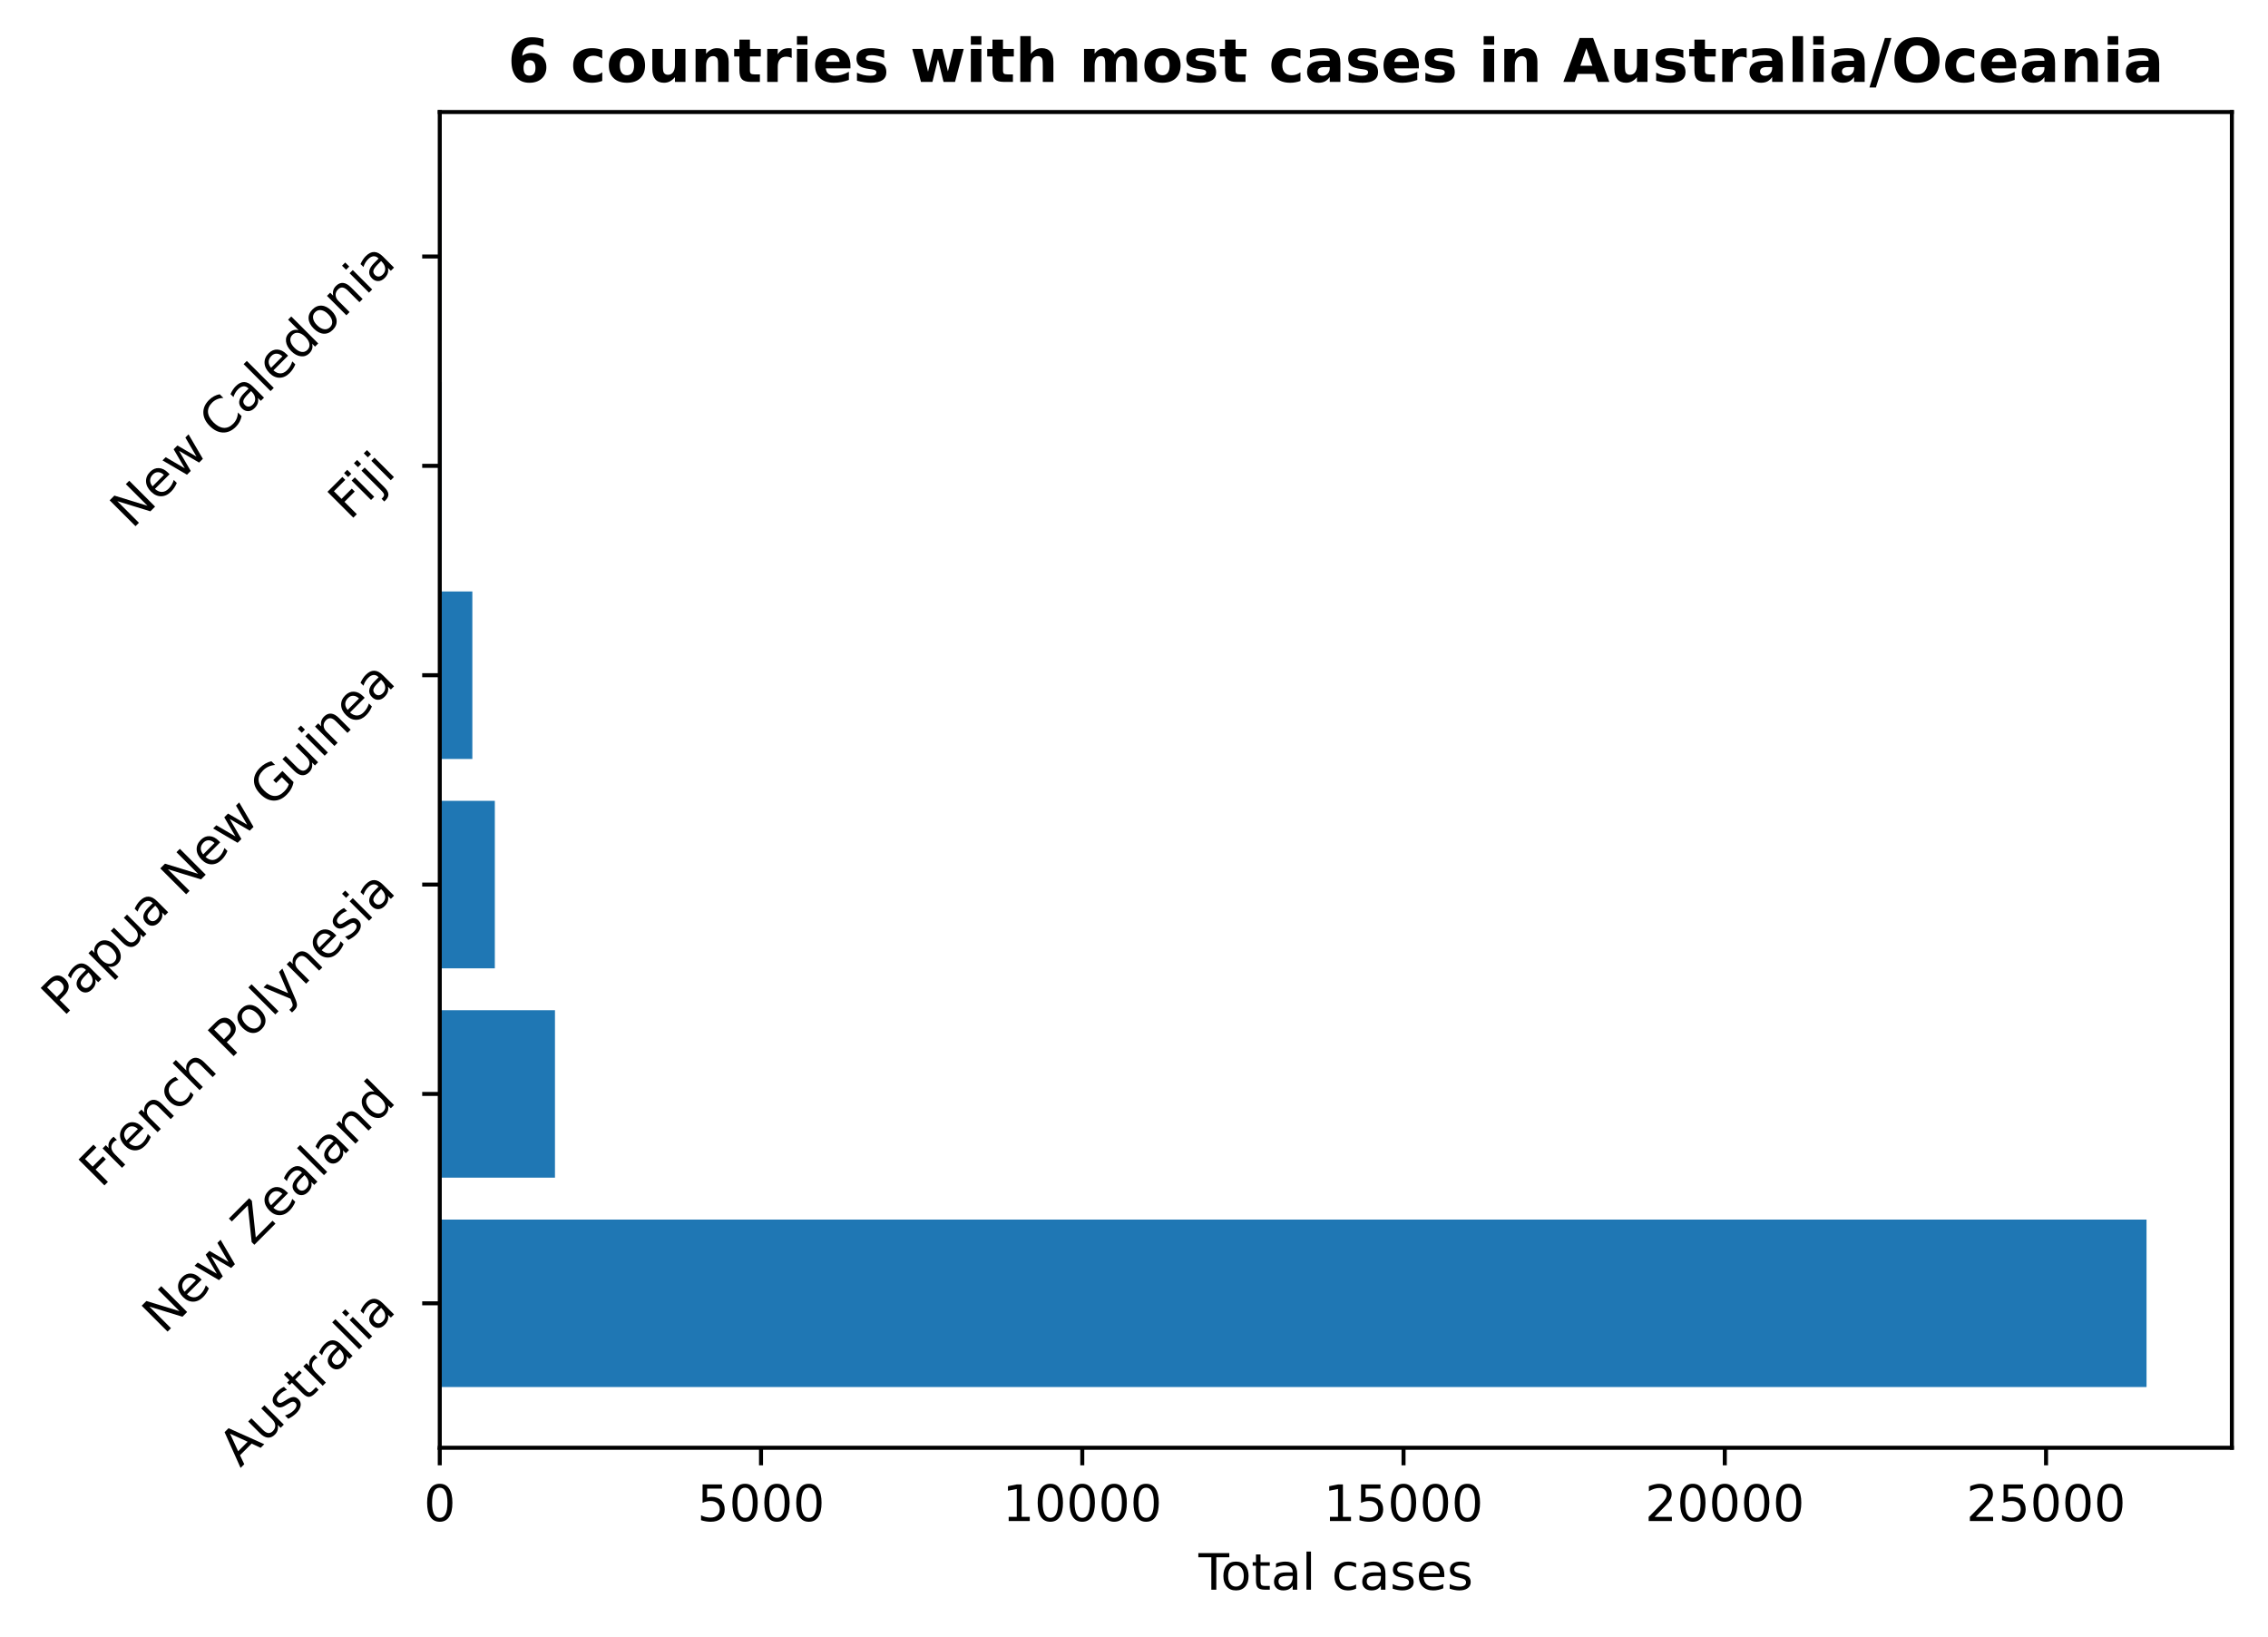
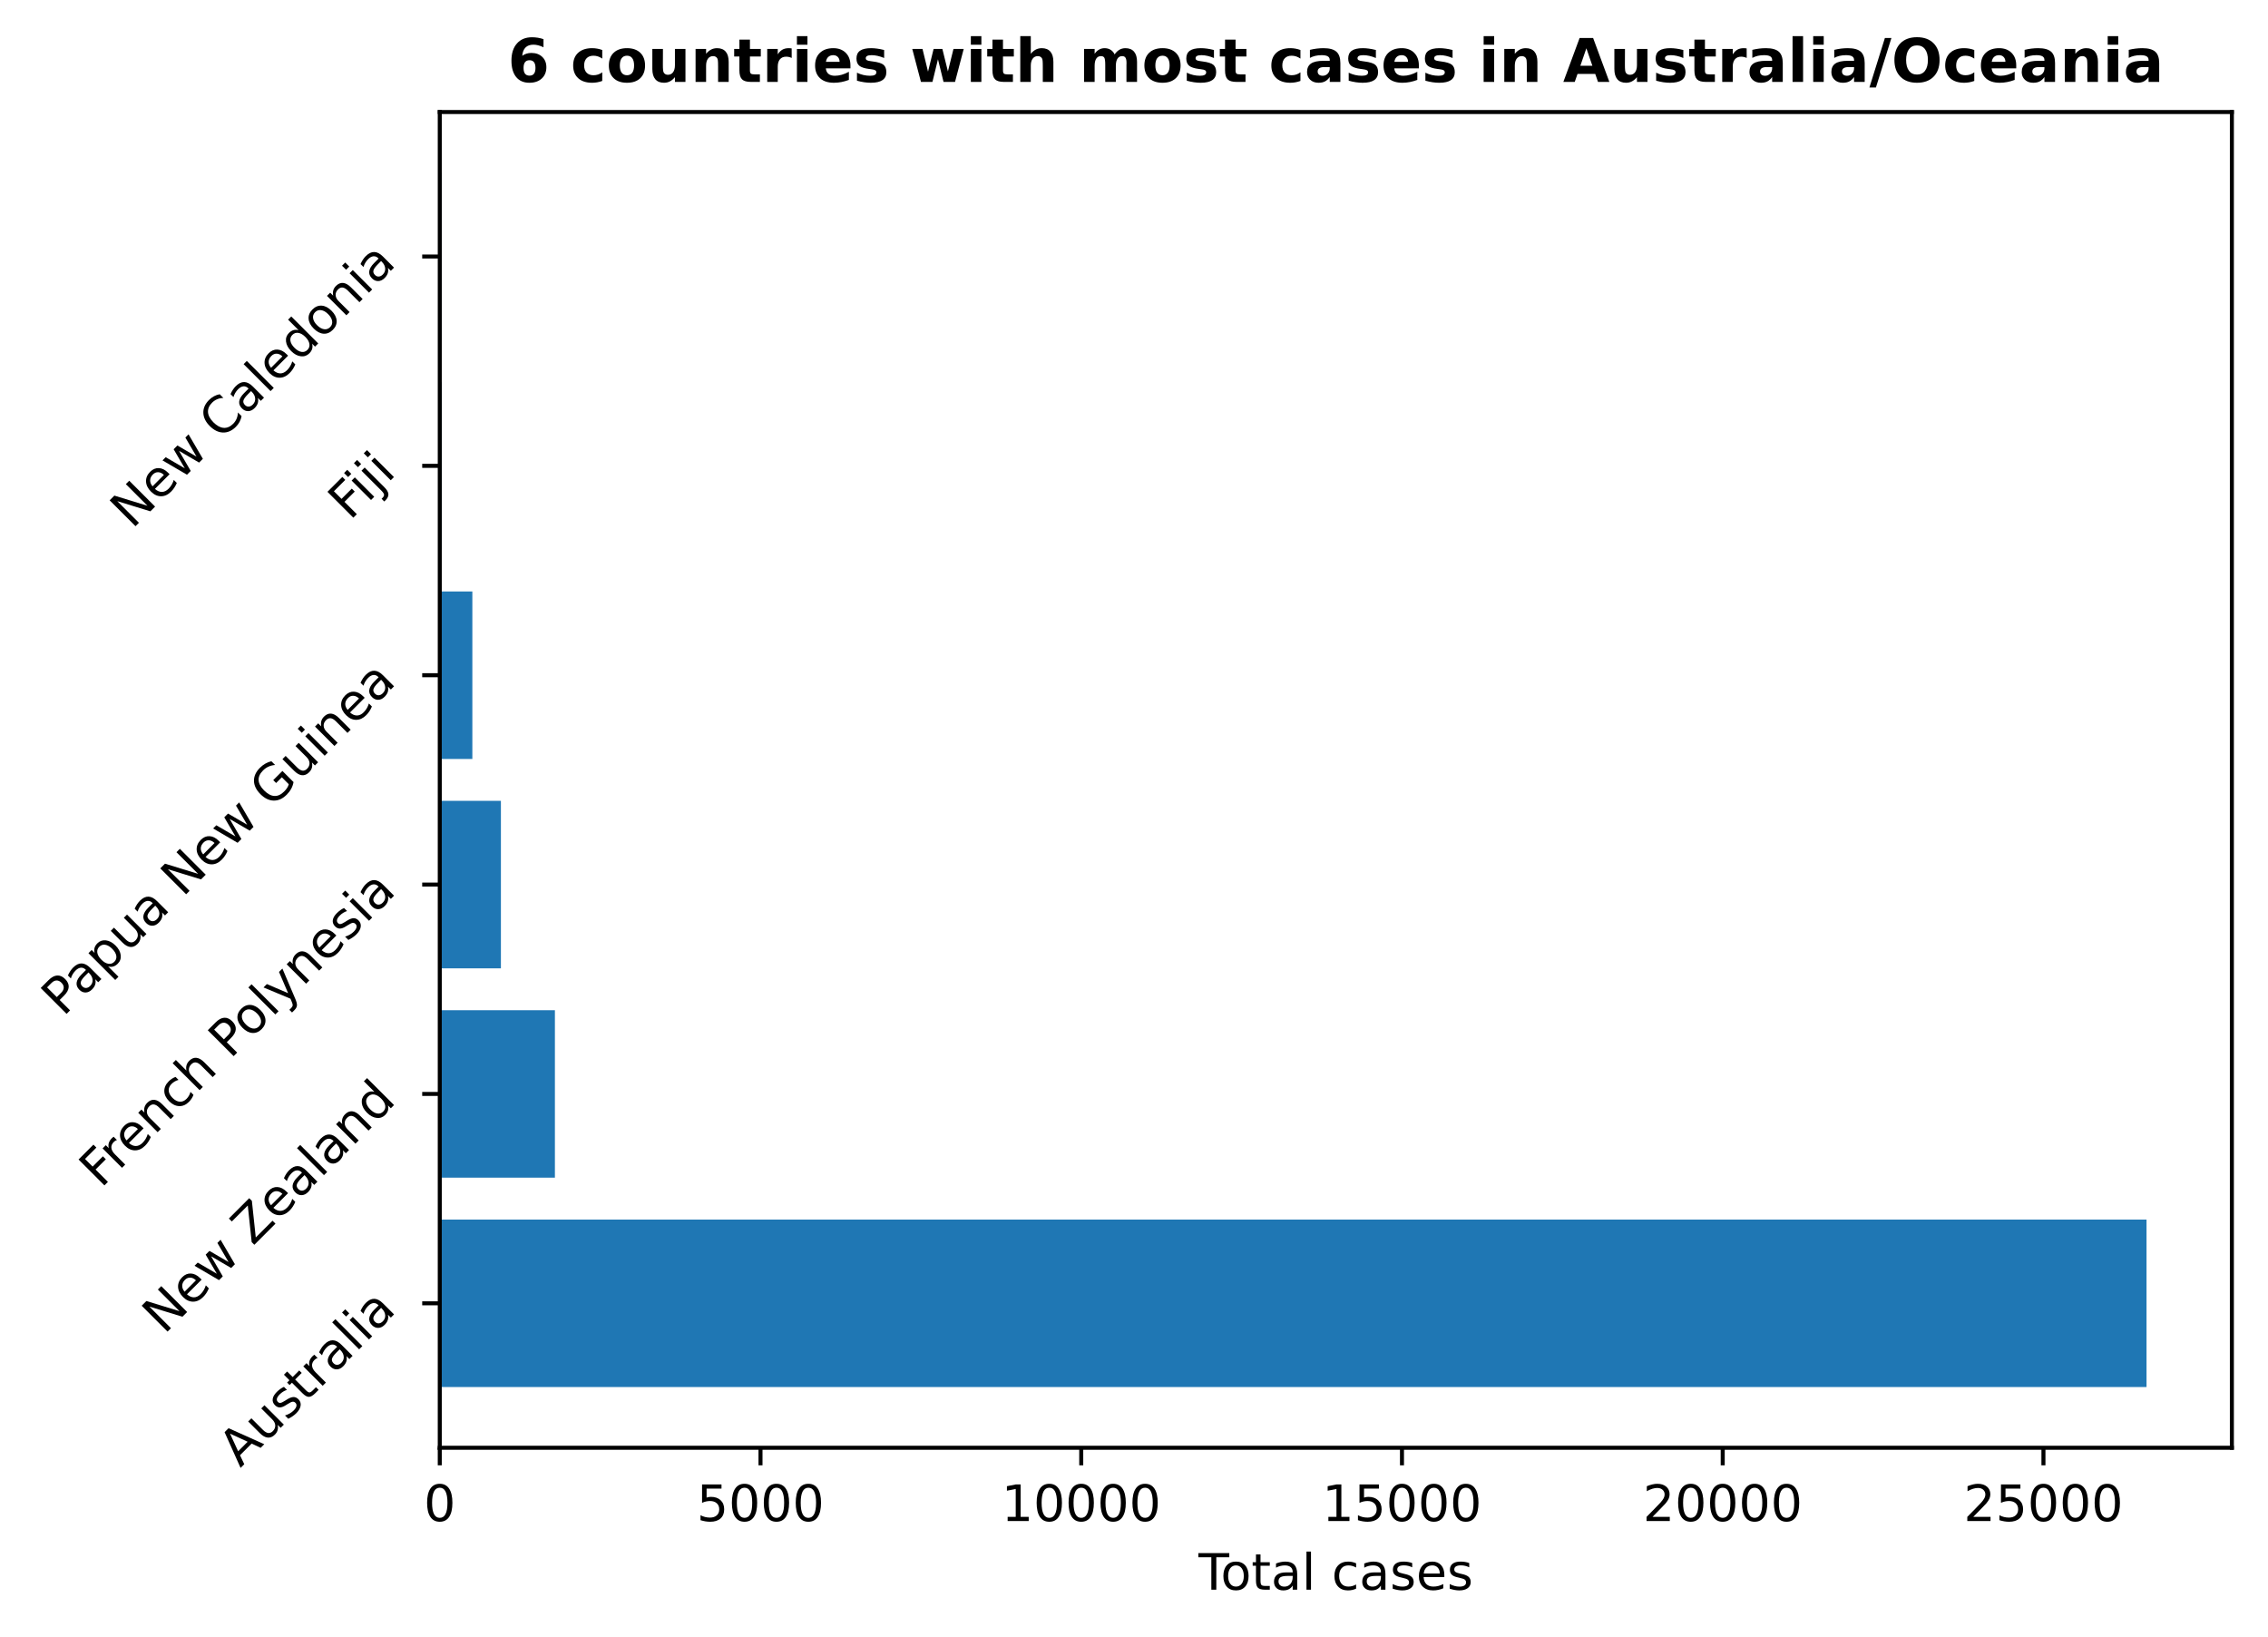
<svg xmlns="http://www.w3.org/2000/svg" xmlns:xlink="http://www.w3.org/1999/xlink" height="325.986pt" version="1.1" viewBox="0 0 451.954 325.986" width="451.954pt">
  <defs>
    <style type="text/css">
*{stroke-linecap:butt;stroke-linejoin:round;}
  </style>
  </defs>
  <g id="figure_1">
    <g id="patch_1">
      <path d="M 0 325.986  L 451.954 325.986  L 451.954 0  L 0 0  z " style="fill:none;" />
    </g>
    <g id="axes_1">
      <g id="patch_2">
        <path d="M 87.634 288.43  L 444.754 288.43  L 444.754 22.318  L 87.634 22.318  z " style="fill:none;" />
      </g>
      <g id="patch_3">
-         <path clip-path="url(#pef61a2a5dd)" d="M 87.634 276.334  L 427.748 276.334  L 427.748 242.966  L 87.634 242.966  z " style="fill:#1f77b4;" />
+         <path clip-path="url(#p24b1e663c4)" d="M 87.634 276.334  L 427.748 276.334  L 427.748 242.966  L 87.634 242.966  z " style="fill:#1f77b4;" />
      </g>
      <g id="patch_4">
-         <path clip-path="url(#pef61a2a5dd)" d="M 87.634 234.624  L 110.591 234.624  L 110.591 201.256  L 87.634 201.256  z " style="fill:#1f77b4;" />
+         <path clip-path="url(#p24b1e663c4)" d="M 87.634 234.624  L 110.579 234.624  L 110.579 201.256  L 87.634 201.256  z " style="fill:#1f77b4;" />
      </g>
      <g id="patch_5">
-         <path clip-path="url(#pef61a2a5dd)" d="M 87.634 192.913  L 98.607 192.913  L 98.607 159.545  L 87.634 159.545  z " style="fill:#1f77b4;" />
+         <path clip-path="url(#p24b1e663c4)" d="M 87.634 192.913  L 99.816 192.913  L 99.816 159.545  L 87.634 159.545  z " style="fill:#1f77b4;" />
      </g>
      <g id="patch_6">
-         <path clip-path="url(#pef61a2a5dd)" d="M 87.634 151.203  L 94.126 151.203  L 94.126 117.835  L 87.634 117.835  z " style="fill:#1f77b4;" />
+         <path clip-path="url(#p24b1e663c4)" d="M 87.634 151.203  L 94.128 151.203  L 94.128 117.835  L 87.634 117.835  z " style="fill:#1f77b4;" />
      </g>
      <g id="patch_7">
-         <path clip-path="url(#pef61a2a5dd)" d="M 87.634 109.493  L 88.044 109.493  L 88.044 76.124  L 87.634 76.124  z " style="fill:#1f77b4;" />
+         <path clip-path="url(#p24b1e663c4)" d="M 87.634 109.493  L 88.043 109.493  L 88.043 76.124  L 87.634 76.124  z " style="fill:#1f77b4;" />
      </g>
      <g id="patch_8">
-         <path clip-path="url(#pef61a2a5dd)" d="M 87.634 67.782  L 87.967 67.782  L 87.967 34.414  L 87.634 34.414  z " style="fill:#1f77b4;" />
+         <path clip-path="url(#p24b1e663c4)" d="M 87.634 67.782  L 87.966 67.782  L 87.966 34.414  L 87.634 34.414  z " style="fill:#1f77b4;" />
      </g>
      <g id="matplotlib.axis_1">
        <g id="xtick_1">
          <g id="line2d_1">
            <defs>
-               <path d="M 0 0  L 0 3.5  " id="mb6546ae138" style="stroke:#000000;stroke-width:0.8;" />
-             </defs>
-             <g>
-               <use style="stroke:#000000;stroke-width:0.8;" x="87.634" xlink:href="#mb6546ae138" y="288.43" />
+               <path d="M 0 0  L 0 3.5  " id="mec5b5872e5" style="stroke:#000000;stroke-width:0.8;" />
+             </defs>
+             <g>
+               <use style="stroke:#000000;stroke-width:0.8;" x="87.634" xlink:href="#mec5b5872e5" y="288.43" />
            </g>
          </g>
          <g id="text_1">
            <defs>
              <path d="M 31.781 66.406  Q 24.172 66.406 20.328 58.906  Q 16.5 51.422 16.5 36.375  Q 16.5 21.391 20.328 13.891  Q 24.172 6.391 31.781 6.391  Q 39.453 6.391 43.281 13.891  Q 47.125 21.391 47.125 36.375  Q 47.125 51.422 43.281 58.906  Q 39.453 66.406 31.781 66.406  z M 31.781 74.219  Q 44.047 74.219 50.516 64.516  Q 56.984 54.828 56.984 36.375  Q 56.984 17.969 50.516 8.266  Q 44.047 -1.422 31.781 -1.422  Q 19.531 -1.422 13.062 8.266  Q 6.594 17.969 6.594 36.375  Q 6.594 54.828 13.062 64.516  Q 19.531 74.219 31.781 74.219  z " id="DejaVuSans-48" />
            </defs>
            <g transform="translate(84.45289 303.0286)scale(0.1 -0.1)">
              <use xlink:href="#DejaVuSans-48" />
            </g>
          </g>
        </g>
        <g id="xtick_2">
          <g id="line2d_2">
            <g>
-               <use style="stroke:#000000;stroke-width:0.8;" x="151.652" xlink:href="#mb6546ae138" y="288.43" />
+               <use style="stroke:#000000;stroke-width:0.8;" x="151.549" xlink:href="#mec5b5872e5" y="288.43" />
            </g>
          </g>
          <g id="text_2">
            <defs>
              <path d="M 10.797 72.906  L 49.516 72.906  L 49.516 64.594  L 19.828 64.594  L 19.828 46.734  Q 21.969 47.469 24.109 47.828  Q 26.266 48.188 28.422 48.188  Q 40.625 48.188 47.75 41.5  Q 54.891 34.812 54.891 23.391  Q 54.891 11.625 47.562 5.094  Q 40.234 -1.422 26.906 -1.422  Q 22.312 -1.422 17.547 -0.641  Q 12.797 0.141 7.719 1.703  L 7.719 11.625  Q 12.109 9.234 16.797 8.062  Q 21.484 6.891 26.703 6.891  Q 35.156 6.891 40.078 11.328  Q 45.016 15.766 45.016 23.391  Q 45.016 31 40.078 35.438  Q 35.156 39.891 26.703 39.891  Q 22.75 39.891 18.812 39.016  Q 14.891 38.141 10.797 36.281  z " id="DejaVuSans-53" />
            </defs>
-             <g transform="translate(138.927 303.0286)scale(0.1 -0.1)">
+             <g transform="translate(138.8236 303.0286)scale(0.1 -0.1)">
              <use xlink:href="#DejaVuSans-53" />
              <use x="63.623" xlink:href="#DejaVuSans-48" />
              <use x="127.246" xlink:href="#DejaVuSans-48" />
              <use x="190.869" xlink:href="#DejaVuSans-48" />
            </g>
          </g>
        </g>
        <g id="xtick_3">
          <g id="line2d_3">
            <g>
-               <use style="stroke:#000000;stroke-width:0.8;" x="215.67" xlink:href="#mb6546ae138" y="288.43" />
+               <use style="stroke:#000000;stroke-width:0.8;" x="215.463" xlink:href="#mec5b5872e5" y="288.43" />
            </g>
          </g>
          <g id="text_3">
            <defs>
              <path d="M 12.406 8.297  L 28.516 8.297  L 28.516 63.922  L 10.984 60.406  L 10.984 69.391  L 28.422 72.906  L 38.281 72.906  L 38.281 8.297  L 54.391 8.297  L 54.391 0  L 12.406 0  z " id="DejaVuSans-49" />
            </defs>
-             <g transform="translate(199.7637 303.0286)scale(0.1 -0.1)">
+             <g transform="translate(199.5568 303.0286)scale(0.1 -0.1)">
              <use xlink:href="#DejaVuSans-49" />
              <use x="63.623" xlink:href="#DejaVuSans-48" />
              <use x="127.246" xlink:href="#DejaVuSans-48" />
              <use x="190.869" xlink:href="#DejaVuSans-48" />
              <use x="254.492" xlink:href="#DejaVuSans-48" />
            </g>
          </g>
        </g>
        <g id="xtick_4">
          <g id="line2d_4">
            <g>
-               <use style="stroke:#000000;stroke-width:0.8;" x="279.688" xlink:href="#mb6546ae138" y="288.43" />
+               <use style="stroke:#000000;stroke-width:0.8;" x="279.377" xlink:href="#mec5b5872e5" y="288.43" />
            </g>
          </g>
          <g id="text_4">
-             <g transform="translate(263.7816 303.0286)scale(0.1 -0.1)">
+             <g transform="translate(263.4712 303.0286)scale(0.1 -0.1)">
              <use xlink:href="#DejaVuSans-49" />
              <use x="63.623" xlink:href="#DejaVuSans-53" />
              <use x="127.246" xlink:href="#DejaVuSans-48" />
              <use x="190.869" xlink:href="#DejaVuSans-48" />
              <use x="254.492" xlink:href="#DejaVuSans-48" />
            </g>
          </g>
        </g>
        <g id="xtick_5">
          <g id="line2d_5">
            <g>
-               <use style="stroke:#000000;stroke-width:0.8;" x="343.706" xlink:href="#mb6546ae138" y="288.43" />
+               <use style="stroke:#000000;stroke-width:0.8;" x="343.292" xlink:href="#mec5b5872e5" y="288.43" />
            </g>
          </g>
          <g id="text_5">
            <defs>
              <path d="M 19.188 8.297  L 53.609 8.297  L 53.609 0  L 7.328 0  L 7.328 8.297  Q 12.938 14.109 22.625 23.891  Q 32.328 33.688 34.812 36.531  Q 39.547 41.844 41.422 45.531  Q 43.312 49.219 43.312 52.781  Q 43.312 58.594 39.234 62.25  Q 35.156 65.922 28.609 65.922  Q 23.969 65.922 18.812 64.312  Q 13.672 62.703 7.812 59.422  L 7.812 69.391  Q 13.766 71.781 18.938 73  Q 24.125 74.219 28.422 74.219  Q 39.75 74.219 46.484 68.547  Q 53.219 62.891 53.219 53.422  Q 53.219 48.922 51.531 44.891  Q 49.859 40.875 45.406 35.406  Q 44.188 33.984 37.641 27.219  Q 31.109 20.453 19.188 8.297  z " id="DejaVuSans-50" />
            </defs>
-             <g transform="translate(327.7995 303.0286)scale(0.1 -0.1)">
+             <g transform="translate(327.3856 303.0286)scale(0.1 -0.1)">
              <use xlink:href="#DejaVuSans-50" />
              <use x="63.623" xlink:href="#DejaVuSans-48" />
              <use x="127.246" xlink:href="#DejaVuSans-48" />
              <use x="190.869" xlink:href="#DejaVuSans-48" />
              <use x="254.492" xlink:href="#DejaVuSans-48" />
            </g>
          </g>
        </g>
        <g id="xtick_6">
          <g id="line2d_6">
            <g>
-               <use style="stroke:#000000;stroke-width:0.8;" x="407.724" xlink:href="#mb6546ae138" y="288.43" />
+               <use style="stroke:#000000;stroke-width:0.8;" x="407.206" xlink:href="#mec5b5872e5" y="288.43" />
            </g>
          </g>
          <g id="text_6">
-             <g transform="translate(391.8174 303.0286)scale(0.1 -0.1)">
+             <g transform="translate(391.3001 303.0286)scale(0.1 -0.1)">
              <use xlink:href="#DejaVuSans-50" />
              <use x="63.623" xlink:href="#DejaVuSans-53" />
              <use x="127.246" xlink:href="#DejaVuSans-48" />
              <use x="190.869" xlink:href="#DejaVuSans-48" />
              <use x="254.492" xlink:href="#DejaVuSans-48" />
            </g>
          </g>
        </g>
        <g id="text_7">
          <defs>
            <path d="M -0.297 72.906  L 61.375 72.906  L 61.375 64.594  L 35.5 64.594  L 35.5 0  L 25.594 0  L 25.594 64.594  L -0.297 64.594  z " id="DejaVuSans-84" />
            <path d="M 30.609 48.391  Q 23.391 48.391 19.188 42.75  Q 14.984 37.109 14.984 27.297  Q 14.984 17.484 19.156 11.844  Q 23.344 6.203 30.609 6.203  Q 37.797 6.203 41.984 11.859  Q 46.188 17.531 46.188 27.297  Q 46.188 37.016 41.984 42.703  Q 37.797 48.391 30.609 48.391  z M 30.609 56  Q 42.328 56 49.016 48.375  Q 55.719 40.766 55.719 27.297  Q 55.719 13.875 49.016 6.219  Q 42.328 -1.422 30.609 -1.422  Q 18.844 -1.422 12.172 6.219  Q 5.516 13.875 5.516 27.297  Q 5.516 40.766 12.172 48.375  Q 18.844 56 30.609 56  z " id="DejaVuSans-111" />
            <path d="M 18.312 70.219  L 18.312 54.688  L 36.812 54.688  L 36.812 47.703  L 18.312 47.703  L 18.312 18.016  Q 18.312 11.328 20.141 9.422  Q 21.969 7.516 27.594 7.516  L 36.812 7.516  L 36.812 0  L 27.594 0  Q 17.188 0 13.234 3.875  Q 9.281 7.766 9.281 18.016  L 9.281 47.703  L 2.688 47.703  L 2.688 54.688  L 9.281 54.688  L 9.281 70.219  z " id="DejaVuSans-116" />
            <path d="M 34.281 27.484  Q 23.391 27.484 19.188 25  Q 14.984 22.516 14.984 16.5  Q 14.984 11.719 18.141 8.906  Q 21.297 6.109 26.703 6.109  Q 34.188 6.109 38.703 11.406  Q 43.219 16.703 43.219 25.484  L 43.219 27.484  z M 52.203 31.203  L 52.203 0  L 43.219 0  L 43.219 8.297  Q 40.141 3.328 35.547 0.953  Q 30.953 -1.422 24.312 -1.422  Q 15.922 -1.422 10.953 3.297  Q 6 8.016 6 15.922  Q 6 25.141 12.172 29.828  Q 18.359 34.516 30.609 34.516  L 43.219 34.516  L 43.219 35.406  Q 43.219 41.609 39.141 45  Q 35.062 48.391 27.688 48.391  Q 23 48.391 18.547 47.266  Q 14.109 46.141 10.016 43.891  L 10.016 52.203  Q 14.938 54.109 19.578 55.047  Q 24.219 56 28.609 56  Q 40.484 56 46.344 49.844  Q 52.203 43.703 52.203 31.203  z " id="DejaVuSans-97" />
            <path d="M 9.422 75.984  L 18.406 75.984  L 18.406 0  L 9.422 0  z " id="DejaVuSans-108" />
            <path id="DejaVuSans-32" />
            <path d="M 48.781 52.594  L 48.781 44.188  Q 44.969 46.297 41.141 47.344  Q 37.312 48.391 33.406 48.391  Q 24.656 48.391 19.812 42.844  Q 14.984 37.312 14.984 27.297  Q 14.984 17.281 19.812 11.734  Q 24.656 6.203 33.406 6.203  Q 37.312 6.203 41.141 7.25  Q 44.969 8.297 48.781 10.406  L 48.781 2.094  Q 45.016 0.344 40.984 -0.531  Q 36.969 -1.422 32.422 -1.422  Q 20.062 -1.422 12.781 6.344  Q 5.516 14.109 5.516 27.297  Q 5.516 40.672 12.859 48.328  Q 20.219 56 33.016 56  Q 37.156 56 41.109 55.141  Q 45.062 54.297 48.781 52.594  z " id="DejaVuSans-99" />
            <path d="M 44.281 53.078  L 44.281 44.578  Q 40.484 46.531 36.375 47.5  Q 32.281 48.484 27.875 48.484  Q 21.188 48.484 17.844 46.438  Q 14.5 44.391 14.5 40.281  Q 14.5 37.156 16.891 35.375  Q 19.281 33.594 26.516 31.984  L 29.594 31.297  Q 39.156 29.25 43.188 25.516  Q 47.219 21.781 47.219 15.094  Q 47.219 7.469 41.188 3.016  Q 35.156 -1.422 24.609 -1.422  Q 20.219 -1.422 15.453 -0.562  Q 10.688 0.297 5.422 2  L 5.422 11.281  Q 10.406 8.688 15.234 7.391  Q 20.062 6.109 24.812 6.109  Q 31.156 6.109 34.562 8.281  Q 37.984 10.453 37.984 14.406  Q 37.984 18.062 35.516 20.016  Q 33.062 21.969 24.703 23.781  L 21.578 24.516  Q 13.234 26.266 9.516 29.906  Q 5.812 33.547 5.812 39.891  Q 5.812 47.609 11.281 51.797  Q 16.75 56 26.812 56  Q 31.781 56 36.172 55.266  Q 40.578 54.547 44.281 53.078  z " id="DejaVuSans-115" />
            <path d="M 56.203 29.594  L 56.203 25.203  L 14.891 25.203  Q 15.484 15.922 20.484 11.062  Q 25.484 6.203 34.422 6.203  Q 39.594 6.203 44.453 7.469  Q 49.312 8.734 54.109 11.281  L 54.109 2.781  Q 49.266 0.734 44.188 -0.344  Q 39.109 -1.422 33.891 -1.422  Q 20.797 -1.422 13.156 6.188  Q 5.516 13.812 5.516 26.812  Q 5.516 40.234 12.766 48.109  Q 20.016 56 32.328 56  Q 43.359 56 49.781 48.891  Q 56.203 41.797 56.203 29.594  z M 47.219 32.234  Q 47.125 39.594 43.094 43.984  Q 39.062 48.391 32.422 48.391  Q 24.906 48.391 20.391 44.141  Q 15.875 39.891 15.188 32.172  z " id="DejaVuSans-101" />
          </defs>
          <g transform="translate(238.8293 316.7067)scale(0.1 -0.1)">
            <use xlink:href="#DejaVuSans-84" />
            <use x="44.084" xlink:href="#DejaVuSans-111" />
            <use x="105.266" xlink:href="#DejaVuSans-116" />
            <use x="144.475" xlink:href="#DejaVuSans-97" />
            <use x="205.754" xlink:href="#DejaVuSans-108" />
            <use x="233.537" xlink:href="#DejaVuSans-32" />
            <use x="265.324" xlink:href="#DejaVuSans-99" />
            <use x="320.305" xlink:href="#DejaVuSans-97" />
            <use x="381.584" xlink:href="#DejaVuSans-115" />
            <use x="433.684" xlink:href="#DejaVuSans-101" />
            <use x="495.207" xlink:href="#DejaVuSans-115" />
          </g>
        </g>
      </g>
      <g id="matplotlib.axis_2">
        <g id="ytick_1">
          <g id="line2d_7">
            <defs>
-               <path d="M 0 0  L -3.5 0  " id="m70b1b4a1db" style="stroke:#000000;stroke-width:0.8;" />
-             </defs>
-             <g>
-               <use style="stroke:#000000;stroke-width:0.8;" x="87.634" xlink:href="#m70b1b4a1db" y="259.65" />
+               <path d="M 0 0  L -3.5 0  " id="m320b4f6a91" style="stroke:#000000;stroke-width:0.8;" />
+             </defs>
+             <g>
+               <use style="stroke:#000000;stroke-width:0.8;" x="87.634" xlink:href="#m320b4f6a91" y="259.65" />
            </g>
          </g>
          <g id="text_8">
            <defs>
              <path d="M 34.188 63.188  L 20.797 26.906  L 47.609 26.906  z M 28.609 72.906  L 39.797 72.906  L 67.578 0  L 57.328 0  L 50.688 18.703  L 17.828 18.703  L 11.188 0  L 0.781 0  z " id="DejaVuSans-65" />
              <path d="M 8.5 21.578  L 8.5 54.688  L 17.484 54.688  L 17.484 21.922  Q 17.484 14.156 20.5 10.266  Q 23.531 6.391 29.594 6.391  Q 36.859 6.391 41.078 11.031  Q 45.312 15.672 45.312 23.688  L 45.312 54.688  L 54.297 54.688  L 54.297 0  L 45.312 0  L 45.312 8.406  Q 42.047 3.422 37.719 1  Q 33.406 -1.422 27.688 -1.422  Q 18.266 -1.422 13.375 4.438  Q 8.5 10.297 8.5 21.578  z M 31.109 56  z " id="DejaVuSans-117" />
              <path d="M 41.109 46.297  Q 39.594 47.172 37.812 47.578  Q 36.031 48 33.891 48  Q 26.266 48 22.188 43.047  Q 18.109 38.094 18.109 28.812  L 18.109 0  L 9.078 0  L 9.078 54.688  L 18.109 54.688  L 18.109 46.188  Q 20.953 51.172 25.484 53.578  Q 30.031 56 36.531 56  Q 37.453 56 38.578 55.875  Q 39.703 55.766 41.062 55.516  z " id="DejaVuSans-114" />
              <path d="M 9.422 54.688  L 18.406 54.688  L 18.406 0  L 9.422 0  z M 9.422 75.984  L 18.406 75.984  L 18.406 64.594  L 9.422 64.594  z " id="DejaVuSans-105" />
            </defs>
            <g transform="translate(47.88737 292.4999)rotate(-45)scale(0.1 -0.1)">
              <use xlink:href="#DejaVuSans-65" />
              <use x="68.408" xlink:href="#DejaVuSans-117" />
              <use x="131.787" xlink:href="#DejaVuSans-115" />
              <use x="183.887" xlink:href="#DejaVuSans-116" />
              <use x="223.096" xlink:href="#DejaVuSans-114" />
              <use x="264.209" xlink:href="#DejaVuSans-97" />
              <use x="325.488" xlink:href="#DejaVuSans-108" />
              <use x="353.271" xlink:href="#DejaVuSans-105" />
              <use x="381.055" xlink:href="#DejaVuSans-97" />
            </g>
          </g>
        </g>
        <g id="ytick_2">
          <g id="line2d_8">
            <g>
-               <use style="stroke:#000000;stroke-width:0.8;" x="87.634" xlink:href="#m70b1b4a1db" y="217.94" />
+               <use style="stroke:#000000;stroke-width:0.8;" x="87.634" xlink:href="#m320b4f6a91" y="217.94" />
            </g>
          </g>
          <g id="text_9">
            <defs>
              <path d="M 9.812 72.906  L 23.094 72.906  L 55.422 11.922  L 55.422 72.906  L 64.984 72.906  L 64.984 0  L 51.703 0  L 19.391 60.984  L 19.391 0  L 9.812 0  z " id="DejaVuSans-78" />
              <path d="M 4.203 54.688  L 13.188 54.688  L 24.422 12.016  L 35.594 54.688  L 46.188 54.688  L 57.422 12.016  L 68.609 54.688  L 77.594 54.688  L 63.281 0  L 52.688 0  L 40.922 44.828  L 29.109 0  L 18.5 0  z " id="DejaVuSans-119" />
              <path d="M 5.609 72.906  L 62.891 72.906  L 62.891 65.375  L 16.797 8.297  L 64.016 8.297  L 64.016 0  L 4.5 0  L 4.5 7.516  L 50.594 64.594  L 5.609 64.594  z " id="DejaVuSans-90" />
              <path d="M 54.891 33.016  L 54.891 0  L 45.906 0  L 45.906 32.719  Q 45.906 40.484 42.875 44.328  Q 39.844 48.188 33.797 48.188  Q 26.516 48.188 22.312 43.547  Q 18.109 38.922 18.109 30.906  L 18.109 0  L 9.078 0  L 9.078 54.688  L 18.109 54.688  L 18.109 46.188  Q 21.344 51.125 25.703 53.562  Q 30.078 56 35.797 56  Q 45.219 56 50.047 50.172  Q 54.891 44.344 54.891 33.016  z " id="DejaVuSans-110" />
              <path d="M 45.406 46.391  L 45.406 75.984  L 54.391 75.984  L 54.391 0  L 45.406 0  L 45.406 8.203  Q 42.578 3.328 38.25 0.953  Q 33.938 -1.422 27.875 -1.422  Q 17.969 -1.422 11.734 6.484  Q 5.516 14.406 5.516 27.297  Q 5.516 40.188 11.734 48.094  Q 17.969 56 27.875 56  Q 33.938 56 38.25 53.625  Q 42.578 51.266 45.406 46.391  z M 14.797 27.297  Q 14.797 17.391 18.875 11.75  Q 22.953 6.109 30.078 6.109  Q 37.203 6.109 41.297 11.75  Q 45.406 17.391 45.406 27.297  Q 45.406 37.203 41.297 42.844  Q 37.203 48.484 30.078 48.484  Q 22.953 48.484 18.875 42.844  Q 14.797 37.203 14.797 27.297  z " id="DejaVuSans-100" />
            </defs>
            <g transform="translate(32.69672 265.9802)rotate(-45)scale(0.1 -0.1)">
              <use xlink:href="#DejaVuSans-78" />
              <use x="74.805" xlink:href="#DejaVuSans-101" />
              <use x="136.328" xlink:href="#DejaVuSans-119" />
              <use x="218.115" xlink:href="#DejaVuSans-32" />
              <use x="249.902" xlink:href="#DejaVuSans-90" />
              <use x="318.408" xlink:href="#DejaVuSans-101" />
              <use x="379.932" xlink:href="#DejaVuSans-97" />
              <use x="441.211" xlink:href="#DejaVuSans-108" />
              <use x="468.994" xlink:href="#DejaVuSans-97" />
              <use x="530.273" xlink:href="#DejaVuSans-110" />
              <use x="593.652" xlink:href="#DejaVuSans-100" />
            </g>
          </g>
        </g>
        <g id="ytick_3">
          <g id="line2d_9">
            <g>
-               <use style="stroke:#000000;stroke-width:0.8;" x="87.634" xlink:href="#m70b1b4a1db" y="176.229" />
+               <use style="stroke:#000000;stroke-width:0.8;" x="87.634" xlink:href="#m320b4f6a91" y="176.229" />
            </g>
          </g>
          <g id="text_10">
            <defs>
              <path d="M 9.812 72.906  L 51.703 72.906  L 51.703 64.594  L 19.672 64.594  L 19.672 43.109  L 48.578 43.109  L 48.578 34.812  L 19.672 34.812  L 19.672 0  L 9.812 0  z " id="DejaVuSans-70" />
              <path d="M 54.891 33.016  L 54.891 0  L 45.906 0  L 45.906 32.719  Q 45.906 40.484 42.875 44.328  Q 39.844 48.188 33.797 48.188  Q 26.516 48.188 22.312 43.547  Q 18.109 38.922 18.109 30.906  L 18.109 0  L 9.078 0  L 9.078 75.984  L 18.109 75.984  L 18.109 46.188  Q 21.344 51.125 25.703 53.562  Q 30.078 56 35.797 56  Q 45.219 56 50.047 50.172  Q 54.891 44.344 54.891 33.016  z " id="DejaVuSans-104" />
              <path d="M 19.672 64.797  L 19.672 37.406  L 32.078 37.406  Q 38.969 37.406 42.719 40.969  Q 46.484 44.531 46.484 51.125  Q 46.484 57.672 42.719 61.234  Q 38.969 64.797 32.078 64.797  z M 9.812 72.906  L 32.078 72.906  Q 44.344 72.906 50.609 67.359  Q 56.891 61.812 56.891 51.125  Q 56.891 40.328 50.609 34.812  Q 44.344 29.297 32.078 29.297  L 19.672 29.297  L 19.672 0  L 9.812 0  z " id="DejaVuSans-80" />
              <path d="M 32.172 -5.078  Q 28.375 -14.844 24.75 -17.812  Q 21.141 -20.797 15.094 -20.797  L 7.906 -20.797  L 7.906 -13.281  L 13.188 -13.281  Q 16.891 -13.281 18.938 -11.516  Q 21 -9.766 23.484 -3.219  L 25.094 0.875  L 2.984 54.688  L 12.5 54.688  L 29.594 11.922  L 46.688 54.688  L 56.203 54.688  z " id="DejaVuSans-121" />
            </defs>
            <g transform="translate(20.11575 236.8508)rotate(-45)scale(0.1 -0.1)">
              <use xlink:href="#DejaVuSans-70" />
              <use x="50.27" xlink:href="#DejaVuSans-114" />
              <use x="89.133" xlink:href="#DejaVuSans-101" />
              <use x="150.656" xlink:href="#DejaVuSans-110" />
              <use x="214.035" xlink:href="#DejaVuSans-99" />
              <use x="269.016" xlink:href="#DejaVuSans-104" />
              <use x="332.395" xlink:href="#DejaVuSans-32" />
              <use x="364.182" xlink:href="#DejaVuSans-80" />
              <use x="420.859" xlink:href="#DejaVuSans-111" />
              <use x="482.041" xlink:href="#DejaVuSans-108" />
              <use x="509.824" xlink:href="#DejaVuSans-121" />
              <use x="569.004" xlink:href="#DejaVuSans-110" />
              <use x="632.383" xlink:href="#DejaVuSans-101" />
              <use x="693.906" xlink:href="#DejaVuSans-115" />
              <use x="746.006" xlink:href="#DejaVuSans-105" />
              <use x="773.789" xlink:href="#DejaVuSans-97" />
            </g>
          </g>
        </g>
        <g id="ytick_4">
          <g id="line2d_10">
            <g>
-               <use style="stroke:#000000;stroke-width:0.8;" x="87.634" xlink:href="#m70b1b4a1db" y="134.519" />
+               <use style="stroke:#000000;stroke-width:0.8;" x="87.634" xlink:href="#m320b4f6a91" y="134.519" />
            </g>
          </g>
          <g id="text_11">
            <defs>
              <path d="M 18.109 8.203  L 18.109 -20.797  L 9.078 -20.797  L 9.078 54.688  L 18.109 54.688  L 18.109 46.391  Q 20.953 51.266 25.266 53.625  Q 29.594 56 35.594 56  Q 45.562 56 51.781 48.094  Q 58.016 40.188 58.016 27.297  Q 58.016 14.406 51.781 6.484  Q 45.562 -1.422 35.594 -1.422  Q 29.594 -1.422 25.266 0.953  Q 20.953 3.328 18.109 8.203  z M 48.688 27.297  Q 48.688 37.203 44.609 42.844  Q 40.531 48.484 33.406 48.484  Q 26.266 48.484 22.188 42.844  Q 18.109 37.203 18.109 27.297  Q 18.109 17.391 22.188 11.75  Q 26.266 6.109 33.406 6.109  Q 40.531 6.109 44.609 11.75  Q 48.688 17.391 48.688 27.297  z " id="DejaVuSans-112" />
              <path d="M 59.516 10.406  L 59.516 29.984  L 43.406 29.984  L 43.406 38.094  L 69.281 38.094  L 69.281 6.781  Q 63.578 2.734 56.688 0.656  Q 49.812 -1.422 42 -1.422  Q 24.906 -1.422 15.25 8.562  Q 5.609 18.562 5.609 36.375  Q 5.609 54.25 15.25 64.234  Q 24.906 74.219 42 74.219  Q 49.125 74.219 55.547 72.453  Q 61.969 70.703 67.391 67.281  L 67.391 56.781  Q 61.922 61.422 55.766 63.766  Q 49.609 66.109 42.828 66.109  Q 29.438 66.109 22.719 58.641  Q 16.016 51.172 16.016 36.375  Q 16.016 21.625 22.719 14.156  Q 29.438 6.688 42.828 6.688  Q 48.047 6.688 52.141 7.594  Q 56.25 8.5 59.516 10.406  z " id="DejaVuSans-71" />
            </defs>
            <g transform="translate(12.57291 202.6833)rotate(-45)scale(0.1 -0.1)">
              <use xlink:href="#DejaVuSans-80" />
              <use x="55.803" xlink:href="#DejaVuSans-97" />
              <use x="117.082" xlink:href="#DejaVuSans-112" />
              <use x="180.559" xlink:href="#DejaVuSans-117" />
              <use x="243.938" xlink:href="#DejaVuSans-97" />
              <use x="305.217" xlink:href="#DejaVuSans-32" />
              <use x="337.004" xlink:href="#DejaVuSans-78" />
              <use x="411.809" xlink:href="#DejaVuSans-101" />
              <use x="473.332" xlink:href="#DejaVuSans-119" />
              <use x="555.119" xlink:href="#DejaVuSans-32" />
              <use x="586.906" xlink:href="#DejaVuSans-71" />
              <use x="664.396" xlink:href="#DejaVuSans-117" />
              <use x="727.775" xlink:href="#DejaVuSans-105" />
              <use x="755.559" xlink:href="#DejaVuSans-110" />
              <use x="818.938" xlink:href="#DejaVuSans-101" />
              <use x="880.461" xlink:href="#DejaVuSans-97" />
            </g>
          </g>
        </g>
        <g id="ytick_5">
          <g id="line2d_11">
            <g>
-               <use style="stroke:#000000;stroke-width:0.8;" x="87.634" xlink:href="#m70b1b4a1db" y="92.809" />
+               <use style="stroke:#000000;stroke-width:0.8;" x="87.634" xlink:href="#m320b4f6a91" y="92.809" />
            </g>
          </g>
          <g id="text_12">
            <defs>
              <path d="M 9.422 54.688  L 18.406 54.688  L 18.406 -0.984  Q 18.406 -11.422 14.422 -16.109  Q 10.453 -20.797 1.609 -20.797  L -1.812 -20.797  L -1.812 -13.188  L 0.594 -13.188  Q 5.719 -13.188 7.562 -10.812  Q 9.422 -8.453 9.422 -0.984  z M 9.422 75.984  L 18.406 75.984  L 18.406 64.594  L 9.422 64.594  z " id="DejaVuSans-106" />
            </defs>
            <g transform="translate(69.71597 103.8299)rotate(-45)scale(0.1 -0.1)">
              <use xlink:href="#DejaVuSans-70" />
              <use x="50.27" xlink:href="#DejaVuSans-105" />
              <use x="78.053" xlink:href="#DejaVuSans-106" />
              <use x="105.836" xlink:href="#DejaVuSans-105" />
            </g>
          </g>
        </g>
        <g id="ytick_6">
          <g id="line2d_12">
            <g>
-               <use style="stroke:#000000;stroke-width:0.8;" x="87.634" xlink:href="#m70b1b4a1db" y="51.098" />
+               <use style="stroke:#000000;stroke-width:0.8;" x="87.634" xlink:href="#m320b4f6a91" y="51.098" />
            </g>
          </g>
          <g id="text_13">
            <defs>
              <path d="M 64.406 67.281  L 64.406 56.891  Q 59.422 61.531 53.781 63.812  Q 48.141 66.109 41.797 66.109  Q 29.297 66.109 22.656 58.469  Q 16.016 50.828 16.016 36.375  Q 16.016 21.969 22.656 14.328  Q 29.297 6.688 41.797 6.688  Q 48.141 6.688 53.781 8.984  Q 59.422 11.281 64.406 15.922  L 64.406 5.609  Q 59.234 2.094 53.438 0.328  Q 47.656 -1.422 41.219 -1.422  Q 24.656 -1.422 15.125 8.703  Q 5.609 18.844 5.609 36.375  Q 5.609 53.953 15.125 64.078  Q 24.656 74.219 41.219 74.219  Q 47.75 74.219 53.531 72.484  Q 59.328 70.75 64.406 67.281  z " id="DejaVuSans-67" />
            </defs>
            <g transform="translate(26.31177 105.5238)rotate(-45)scale(0.1 -0.1)">
              <use xlink:href="#DejaVuSans-78" />
              <use x="74.805" xlink:href="#DejaVuSans-101" />
              <use x="136.328" xlink:href="#DejaVuSans-119" />
              <use x="218.115" xlink:href="#DejaVuSans-32" />
              <use x="249.902" xlink:href="#DejaVuSans-67" />
              <use x="319.727" xlink:href="#DejaVuSans-97" />
              <use x="381.006" xlink:href="#DejaVuSans-108" />
              <use x="408.789" xlink:href="#DejaVuSans-101" />
              <use x="470.312" xlink:href="#DejaVuSans-100" />
              <use x="533.789" xlink:href="#DejaVuSans-111" />
              <use x="594.971" xlink:href="#DejaVuSans-110" />
              <use x="658.35" xlink:href="#DejaVuSans-105" />
              <use x="686.133" xlink:href="#DejaVuSans-97" />
            </g>
          </g>
        </g>
      </g>
      <g id="patch_9">
        <path d="M 87.634 288.43  L 87.634 22.318  " style="fill:none;stroke:#000000;stroke-linecap:square;stroke-linejoin:miter;stroke-width:0.8;" />
      </g>
      <g id="patch_10">
        <path d="M 444.754 288.43  L 444.754 22.318  " style="fill:none;stroke:#000000;stroke-linecap:square;stroke-linejoin:miter;stroke-width:0.8;" />
      </g>
      <g id="patch_11">
        <path d="M 87.634 288.43  L 444.754 288.43  " style="fill:none;stroke:#000000;stroke-linecap:square;stroke-linejoin:miter;stroke-width:0.8;" />
      </g>
      <g id="patch_12">
        <path d="M 87.634 22.318  L 444.754 22.318  " style="fill:none;stroke:#000000;stroke-linecap:square;stroke-linejoin:miter;stroke-width:0.8;" />
      </g>
      <g id="text_14">
        <defs>
          <path d="M 36.188 35.984  Q 31.25 35.984 28.781 32.781  Q 26.312 29.594 26.312 23.188  Q 26.312 16.797 28.781 13.594  Q 31.25 10.406 36.188 10.406  Q 41.156 10.406 43.625 13.594  Q 46.094 16.797 46.094 23.188  Q 46.094 29.594 43.625 32.781  Q 41.156 35.984 36.188 35.984  z M 59.422 71  L 59.422 57.516  Q 54.781 59.719 50.672 60.766  Q 46.578 61.812 42.672 61.812  Q 34.281 61.812 29.594 57.141  Q 24.906 52.484 24.125 43.312  Q 27.344 45.703 31.094 46.891  Q 34.859 48.094 39.312 48.094  Q 50.484 48.094 57.344 41.547  Q 64.203 35.016 64.203 24.422  Q 64.203 12.703 56.531 5.641  Q 48.875 -1.422 35.984 -1.422  Q 21.781 -1.422 13.984 8.172  Q 6.203 17.781 6.203 35.406  Q 6.203 53.469 15.312 63.797  Q 24.422 74.125 40.281 74.125  Q 45.312 74.125 50.047 73.344  Q 54.781 72.562 59.422 71  z " id="DejaVuSans-Bold-54" />
          <path id="DejaVuSans-Bold-32" />
          <path d="M 52.594 52.984  L 52.594 38.719  Q 49.031 41.156 45.438 42.328  Q 41.844 43.5 37.984 43.5  Q 30.672 43.5 26.594 39.234  Q 22.516 34.969 22.516 27.297  Q 22.516 19.625 26.594 15.344  Q 30.672 11.078 37.984 11.078  Q 42.094 11.078 45.781 12.297  Q 49.469 13.531 52.594 15.922  L 52.594 1.609  Q 48.484 0.094 44.266 -0.656  Q 40.047 -1.422 35.797 -1.422  Q 21 -1.422 12.641 6.172  Q 4.297 13.766 4.297 27.297  Q 4.297 40.828 12.641 48.406  Q 21 56 35.797 56  Q 40.094 56 44.266 55.25  Q 48.438 54.5 52.594 52.984  z " id="DejaVuSans-Bold-99" />
          <path d="M 34.422 43.5  Q 28.609 43.5 25.562 39.328  Q 22.516 35.156 22.516 27.297  Q 22.516 19.438 25.562 15.25  Q 28.609 11.078 34.422 11.078  Q 40.141 11.078 43.156 15.25  Q 46.188 19.438 46.188 27.297  Q 46.188 35.156 43.156 39.328  Q 40.141 43.5 34.422 43.5  z M 34.422 56  Q 48.531 56 56.469 48.375  Q 64.406 40.766 64.406 27.297  Q 64.406 13.812 56.469 6.188  Q 48.531 -1.422 34.422 -1.422  Q 20.266 -1.422 12.281 6.188  Q 4.297 13.812 4.297 27.297  Q 4.297 40.766 12.281 48.375  Q 20.266 56 34.422 56  z " id="DejaVuSans-Bold-111" />
          <path d="M 7.812 21.297  L 7.812 54.688  L 25.391 54.688  L 25.391 49.219  Q 25.391 44.781 25.344 38.062  Q 25.297 31.344 25.297 29.109  Q 25.297 22.516 25.641 19.609  Q 25.984 16.703 26.812 15.375  Q 27.875 13.672 29.609 12.734  Q 31.344 11.812 33.594 11.812  Q 39.062 11.812 42.188 16.016  Q 45.312 20.219 45.312 27.688  L 45.312 54.688  L 62.797 54.688  L 62.797 0  L 45.312 0  L 45.312 7.906  Q 41.359 3.125 36.938 0.844  Q 32.516 -1.422 27.203 -1.422  Q 17.719 -1.422 12.766 4.391  Q 7.812 10.203 7.812 21.297  z " id="DejaVuSans-Bold-117" />
          <path d="M 63.375 33.297  L 63.375 0  L 45.797 0  L 45.797 5.422  L 45.797 25.484  Q 45.797 32.562 45.484 35.25  Q 45.172 37.938 44.391 39.203  Q 43.359 40.922 41.594 41.875  Q 39.844 42.828 37.594 42.828  Q 32.125 42.828 29 38.594  Q 25.875 34.375 25.875 26.906  L 25.875 0  L 8.406 0  L 8.406 54.688  L 25.875 54.688  L 25.875 46.688  Q 29.828 51.469 34.266 53.734  Q 38.719 56 44.094 56  Q 53.562 56 58.469 50.188  Q 63.375 44.391 63.375 33.297  z " id="DejaVuSans-Bold-110" />
          <path d="M 27.484 70.219  L 27.484 54.688  L 45.516 54.688  L 45.516 42.188  L 27.484 42.188  L 27.484 19  Q 27.484 15.188 29 13.844  Q 30.516 12.5 35.016 12.5  L 44 12.5  L 44 0  L 29 0  Q 18.656 0 14.328 4.312  Q 10.016 8.641 10.016 19  L 10.016 42.188  L 1.312 42.188  L 1.312 54.688  L 10.016 54.688  L 10.016 70.219  z " id="DejaVuSans-Bold-116" />
          <path d="M 49.031 39.797  Q 46.734 40.875 44.453 41.375  Q 42.188 41.891 39.891 41.891  Q 33.156 41.891 29.516 37.562  Q 25.875 33.25 25.875 25.203  L 25.875 0  L 8.406 0  L 8.406 54.688  L 25.875 54.688  L 25.875 45.703  Q 29.25 51.078 33.609 53.531  Q 37.984 56 44.094 56  Q 44.969 56 45.984 55.922  Q 47.016 55.859 48.969 55.609  z " id="DejaVuSans-Bold-114" />
          <path d="M 8.406 54.688  L 25.875 54.688  L 25.875 0  L 8.406 0  z M 8.406 75.984  L 25.875 75.984  L 25.875 61.719  L 8.406 61.719  z " id="DejaVuSans-Bold-105" />
          <path d="M 62.984 27.484  L 62.984 22.516  L 22.125 22.516  Q 22.75 16.359 26.562 13.281  Q 30.375 10.203 37.203 10.203  Q 42.719 10.203 48.5 11.844  Q 54.297 13.484 60.406 16.797  L 60.406 3.328  Q 54.203 0.984 48 -0.219  Q 41.797 -1.422 35.594 -1.422  Q 20.75 -1.422 12.516 6.125  Q 4.297 13.672 4.297 27.297  Q 4.297 40.672 12.375 48.328  Q 20.453 56 34.625 56  Q 47.516 56 55.25 48.234  Q 62.984 40.484 62.984 27.484  z M 45.016 33.297  Q 45.016 38.281 42.109 41.328  Q 39.203 44.391 34.516 44.391  Q 29.438 44.391 26.266 41.531  Q 23.094 38.672 22.312 33.297  z " id="DejaVuSans-Bold-101" />
          <path d="M 51.125 52.984  L 51.125 39.703  Q 45.516 42.047 40.281 43.219  Q 35.062 44.391 30.422 44.391  Q 25.438 44.391 23.016 43.141  Q 20.609 41.891 20.609 39.312  Q 20.609 37.203 22.438 36.078  Q 24.266 34.969 29 34.422  L 32.078 33.984  Q 45.516 32.281 50.141 28.375  Q 54.781 24.469 54.781 16.109  Q 54.781 7.375 48.328 2.969  Q 41.891 -1.422 29.109 -1.422  Q 23.688 -1.422 17.891 -0.562  Q 12.109 0.297 6 2  L 6 15.281  Q 11.234 12.75 16.719 11.469  Q 22.219 10.203 27.875 10.203  Q 33.016 10.203 35.594 11.609  Q 38.188 13.031 38.188 15.828  Q 38.188 18.172 36.406 19.312  Q 34.625 20.453 29.297 21.094  L 26.219 21.484  Q 14.547 22.953 9.859 26.906  Q 5.172 30.859 5.172 38.922  Q 5.172 47.609 11.125 51.797  Q 17.094 56 29.391 56  Q 34.234 56 39.547 55.266  Q 44.875 54.547 51.125 52.984  z " id="DejaVuSans-Bold-115" />
          <path d="M 3.516 54.688  L 20.516 54.688  L 29.688 17  L 38.922 54.688  L 53.516 54.688  L 62.703 17.391  L 71.922 54.688  L 88.922 54.688  L 74.516 0  L 55.422 0  L 46.188 37.594  L 37.016 0  L 17.922 0  z " id="DejaVuSans-Bold-119" />
          <path d="M 63.375 33.297  L 63.375 0  L 45.797 0  L 45.797 5.422  L 45.797 25.391  Q 45.797 32.562 45.484 35.25  Q 45.172 37.938 44.391 39.203  Q 43.359 40.922 41.594 41.875  Q 39.844 42.828 37.594 42.828  Q 32.125 42.828 29 38.594  Q 25.875 34.375 25.875 26.906  L 25.875 0  L 8.406 0  L 8.406 75.984  L 25.875 75.984  L 25.875 46.688  Q 29.828 51.469 34.266 53.734  Q 38.719 56 44.094 56  Q 53.562 56 58.469 50.188  Q 63.375 44.391 63.375 33.297  z " id="DejaVuSans-Bold-104" />
          <path d="M 59.078 45.609  Q 62.406 50.688 66.969 53.344  Q 71.531 56 77 56  Q 86.422 56 91.359 50.188  Q 96.297 44.391 96.297 33.297  L 96.297 0  L 78.719 0  L 78.719 28.516  Q 78.766 29.156 78.781 29.828  Q 78.812 30.516 78.812 31.781  Q 78.812 37.594 77.094 40.203  Q 75.391 42.828 71.578 42.828  Q 66.609 42.828 63.891 38.719  Q 61.188 34.625 61.078 26.859  L 61.078 0  L 43.5 0  L 43.5 28.516  Q 43.5 37.594 41.938 40.203  Q 40.375 42.828 36.375 42.828  Q 31.344 42.828 28.609 38.703  Q 25.875 34.578 25.875 26.906  L 25.875 0  L 8.297 0  L 8.297 54.688  L 25.875 54.688  L 25.875 46.688  Q 29.109 51.312 33.281 53.656  Q 37.453 56 42.484 56  Q 48.141 56 52.484 53.266  Q 56.844 50.531 59.078 45.609  z " id="DejaVuSans-Bold-109" />
          <path d="M 32.906 24.609  Q 27.438 24.609 24.672 22.75  Q 21.922 20.906 21.922 17.281  Q 21.922 13.969 24.141 12.078  Q 26.375 10.203 30.328 10.203  Q 35.25 10.203 38.625 13.734  Q 42 17.281 42 22.609  L 42 24.609  z M 59.625 31.203  L 59.625 0  L 42 0  L 42 8.109  Q 38.484 3.125 34.078 0.844  Q 29.688 -1.422 23.391 -1.422  Q 14.891 -1.422 9.594 3.531  Q 4.297 8.5 4.297 16.406  Q 4.297 26.031 10.906 30.516  Q 17.531 35.016 31.688 35.016  L 42 35.016  L 42 36.375  Q 42 40.531 38.719 42.453  Q 35.453 44.391 28.516 44.391  Q 22.906 44.391 18.062 43.266  Q 13.234 42.141 9.078 39.891  L 9.078 53.219  Q 14.703 54.594 20.359 55.297  Q 26.031 56 31.688 56  Q 46.484 56 53.047 50.172  Q 59.625 44.344 59.625 31.203  z " id="DejaVuSans-Bold-97" />
          <path d="M 53.422 13.281  L 24.031 13.281  L 19.391 0  L 0.484 0  L 27.484 72.906  L 49.906 72.906  L 76.906 0  L 58.016 0  z M 28.719 26.812  L 48.688 26.812  L 38.719 55.812  z " id="DejaVuSans-Bold-65" />
          <path d="M 8.406 75.984  L 25.875 75.984  L 25.875 0  L 8.406 0  z " id="DejaVuSans-Bold-108" />
          <path d="M 25.688 72.906  L 36.531 72.906  L 10.797 -9.281  L 0 -9.281  z " id="DejaVuSans-Bold-47" />
          <path d="M 42.484 60.594  Q 33.891 60.594 29.156 54.25  Q 24.422 47.906 24.422 36.375  Q 24.422 24.906 29.156 18.547  Q 33.891 12.203 42.484 12.203  Q 51.125 12.203 55.859 18.547  Q 60.594 24.906 60.594 36.375  Q 60.594 47.906 55.859 54.25  Q 51.125 60.594 42.484 60.594  z M 42.484 74.219  Q 60.062 74.219 70.016 64.156  Q 79.984 54.109 79.984 36.375  Q 79.984 18.703 70.016 8.641  Q 60.062 -1.422 42.484 -1.422  Q 24.953 -1.422 14.969 8.641  Q 4.984 18.703 4.984 36.375  Q 4.984 54.109 14.969 64.156  Q 24.953 74.219 42.484 74.219  z " id="DejaVuSans-Bold-79" />
        </defs>
        <g transform="translate(101.1735 16.31812)scale(0.12 -0.12)">
          <use xlink:href="#DejaVuSans-Bold-54" />
          <use x="69.58" xlink:href="#DejaVuSans-Bold-32" />
          <use x="104.395" xlink:href="#DejaVuSans-Bold-99" />
          <use x="163.672" xlink:href="#DejaVuSans-Bold-111" />
          <use x="232.373" xlink:href="#DejaVuSans-Bold-117" />
          <use x="303.564" xlink:href="#DejaVuSans-Bold-110" />
          <use x="374.756" xlink:href="#DejaVuSans-Bold-116" />
          <use x="422.559" xlink:href="#DejaVuSans-Bold-114" />
          <use x="471.875" xlink:href="#DejaVuSans-Bold-105" />
          <use x="506.152" xlink:href="#DejaVuSans-Bold-101" />
          <use x="573.975" xlink:href="#DejaVuSans-Bold-115" />
          <use x="633.496" xlink:href="#DejaVuSans-Bold-32" />
          <use x="668.311" xlink:href="#DejaVuSans-Bold-119" />
          <use x="760.693" xlink:href="#DejaVuSans-Bold-105" />
          <use x="794.971" xlink:href="#DejaVuSans-Bold-116" />
          <use x="842.773" xlink:href="#DejaVuSans-Bold-104" />
          <use x="913.965" xlink:href="#DejaVuSans-Bold-32" />
          <use x="948.779" xlink:href="#DejaVuSans-Bold-109" />
          <use x="1052.979" xlink:href="#DejaVuSans-Bold-111" />
          <use x="1121.68" xlink:href="#DejaVuSans-Bold-115" />
          <use x="1181.201" xlink:href="#DejaVuSans-Bold-116" />
          <use x="1229.004" xlink:href="#DejaVuSans-Bold-32" />
          <use x="1263.818" xlink:href="#DejaVuSans-Bold-99" />
          <use x="1323.096" xlink:href="#DejaVuSans-Bold-97" />
          <use x="1390.576" xlink:href="#DejaVuSans-Bold-115" />
          <use x="1450.098" xlink:href="#DejaVuSans-Bold-101" />
          <use x="1517.92" xlink:href="#DejaVuSans-Bold-115" />
          <use x="1577.441" xlink:href="#DejaVuSans-Bold-32" />
          <use x="1612.256" xlink:href="#DejaVuSans-Bold-105" />
          <use x="1646.533" xlink:href="#DejaVuSans-Bold-110" />
          <use x="1717.725" xlink:href="#DejaVuSans-Bold-32" />
          <use x="1752.539" xlink:href="#DejaVuSans-Bold-65" />
          <use x="1829.932" xlink:href="#DejaVuSans-Bold-117" />
          <use x="1901.123" xlink:href="#DejaVuSans-Bold-115" />
          <use x="1960.645" xlink:href="#DejaVuSans-Bold-116" />
          <use x="2008.447" xlink:href="#DejaVuSans-Bold-114" />
          <use x="2057.764" xlink:href="#DejaVuSans-Bold-97" />
          <use x="2125.244" xlink:href="#DejaVuSans-Bold-108" />
          <use x="2159.521" xlink:href="#DejaVuSans-Bold-105" />
          <use x="2193.799" xlink:href="#DejaVuSans-Bold-97" />
          <use x="2261.279" xlink:href="#DejaVuSans-Bold-47" />
          <use x="2297.803" xlink:href="#DejaVuSans-Bold-79" />
          <use x="2382.812" xlink:href="#DejaVuSans-Bold-99" />
          <use x="2442.09" xlink:href="#DejaVuSans-Bold-101" />
          <use x="2509.912" xlink:href="#DejaVuSans-Bold-97" />
          <use x="2577.393" xlink:href="#DejaVuSans-Bold-110" />
          <use x="2648.584" xlink:href="#DejaVuSans-Bold-105" />
          <use x="2682.861" xlink:href="#DejaVuSans-Bold-97" />
        </g>
      </g>
    </g>
  </g>
  <defs>
-     <clipPath id="pef61a2a5dd">
+     <clipPath id="p24b1e663c4">
      <rect height="266.112" width="357.12" x="87.634" y="22.318" />
    </clipPath>
  </defs>
</svg>
